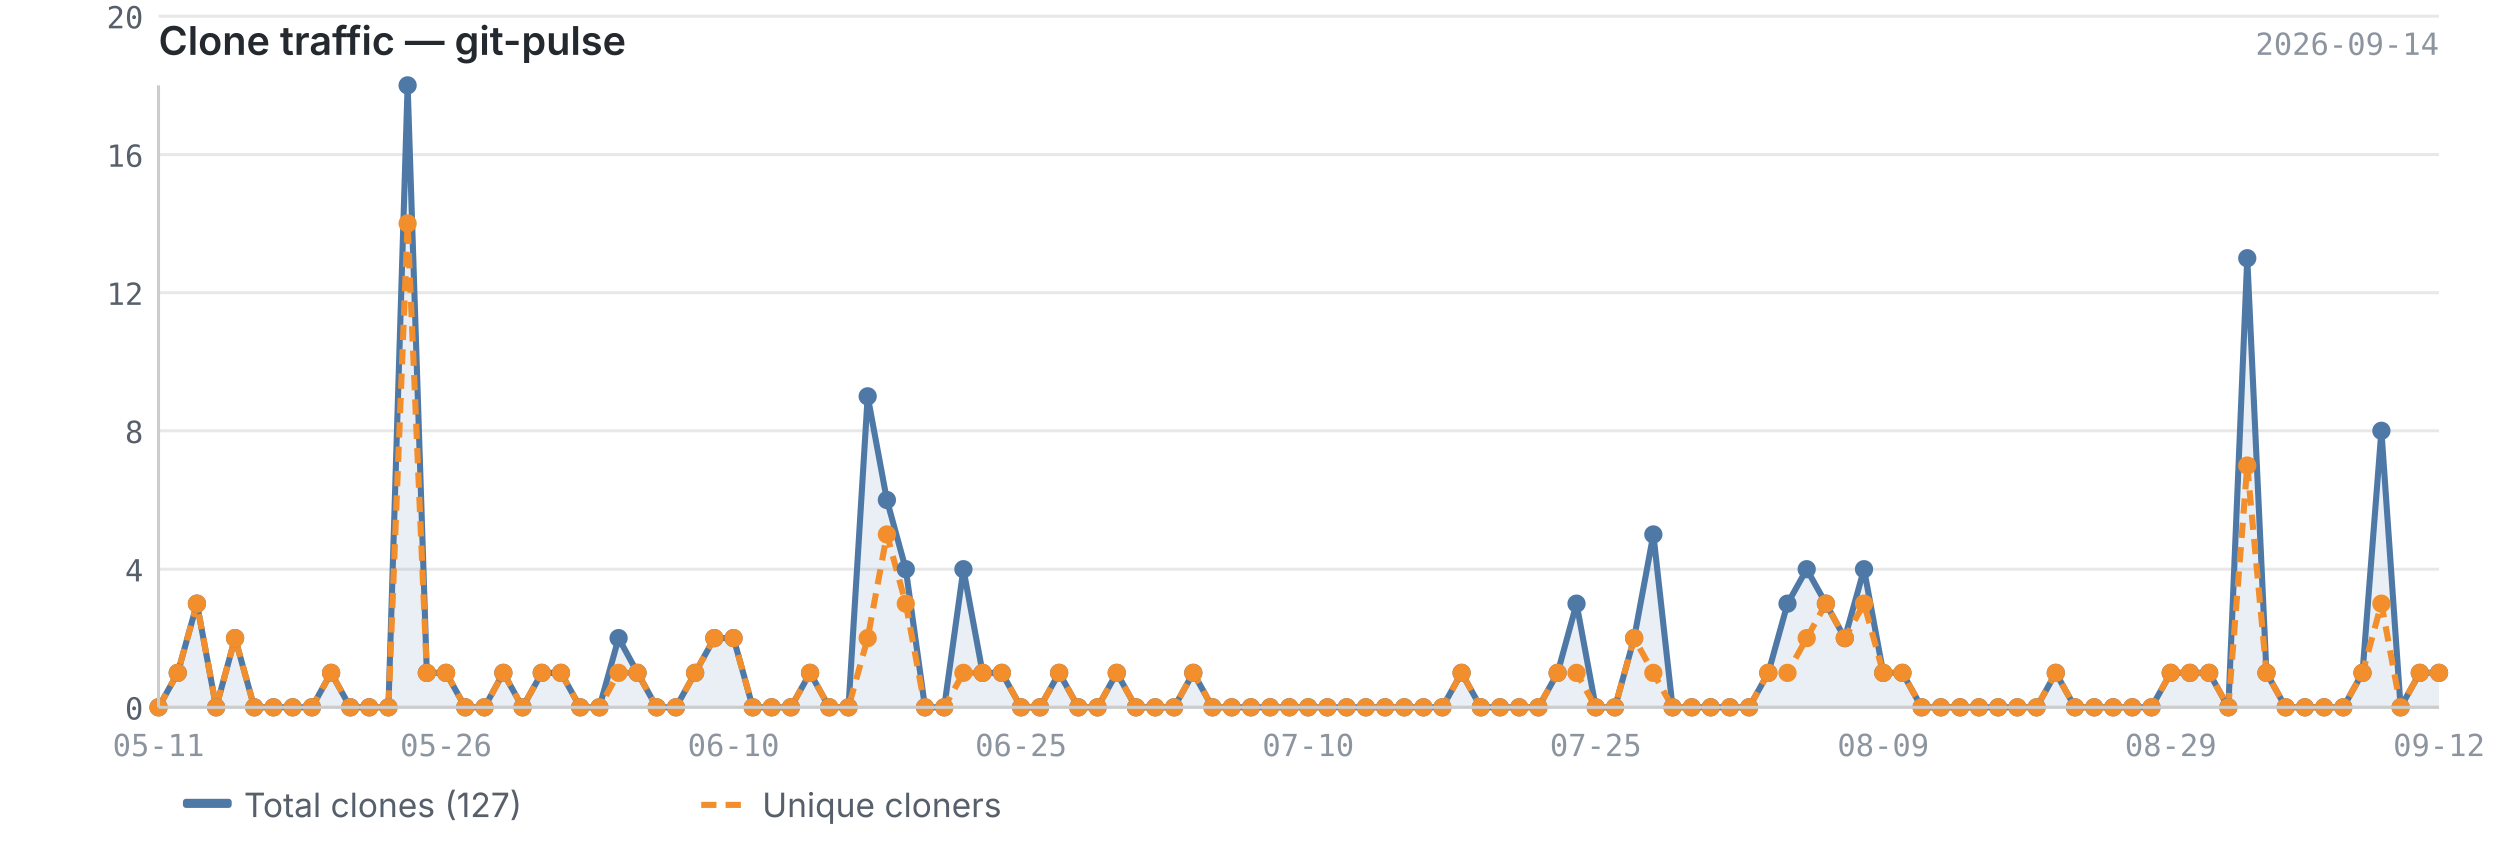
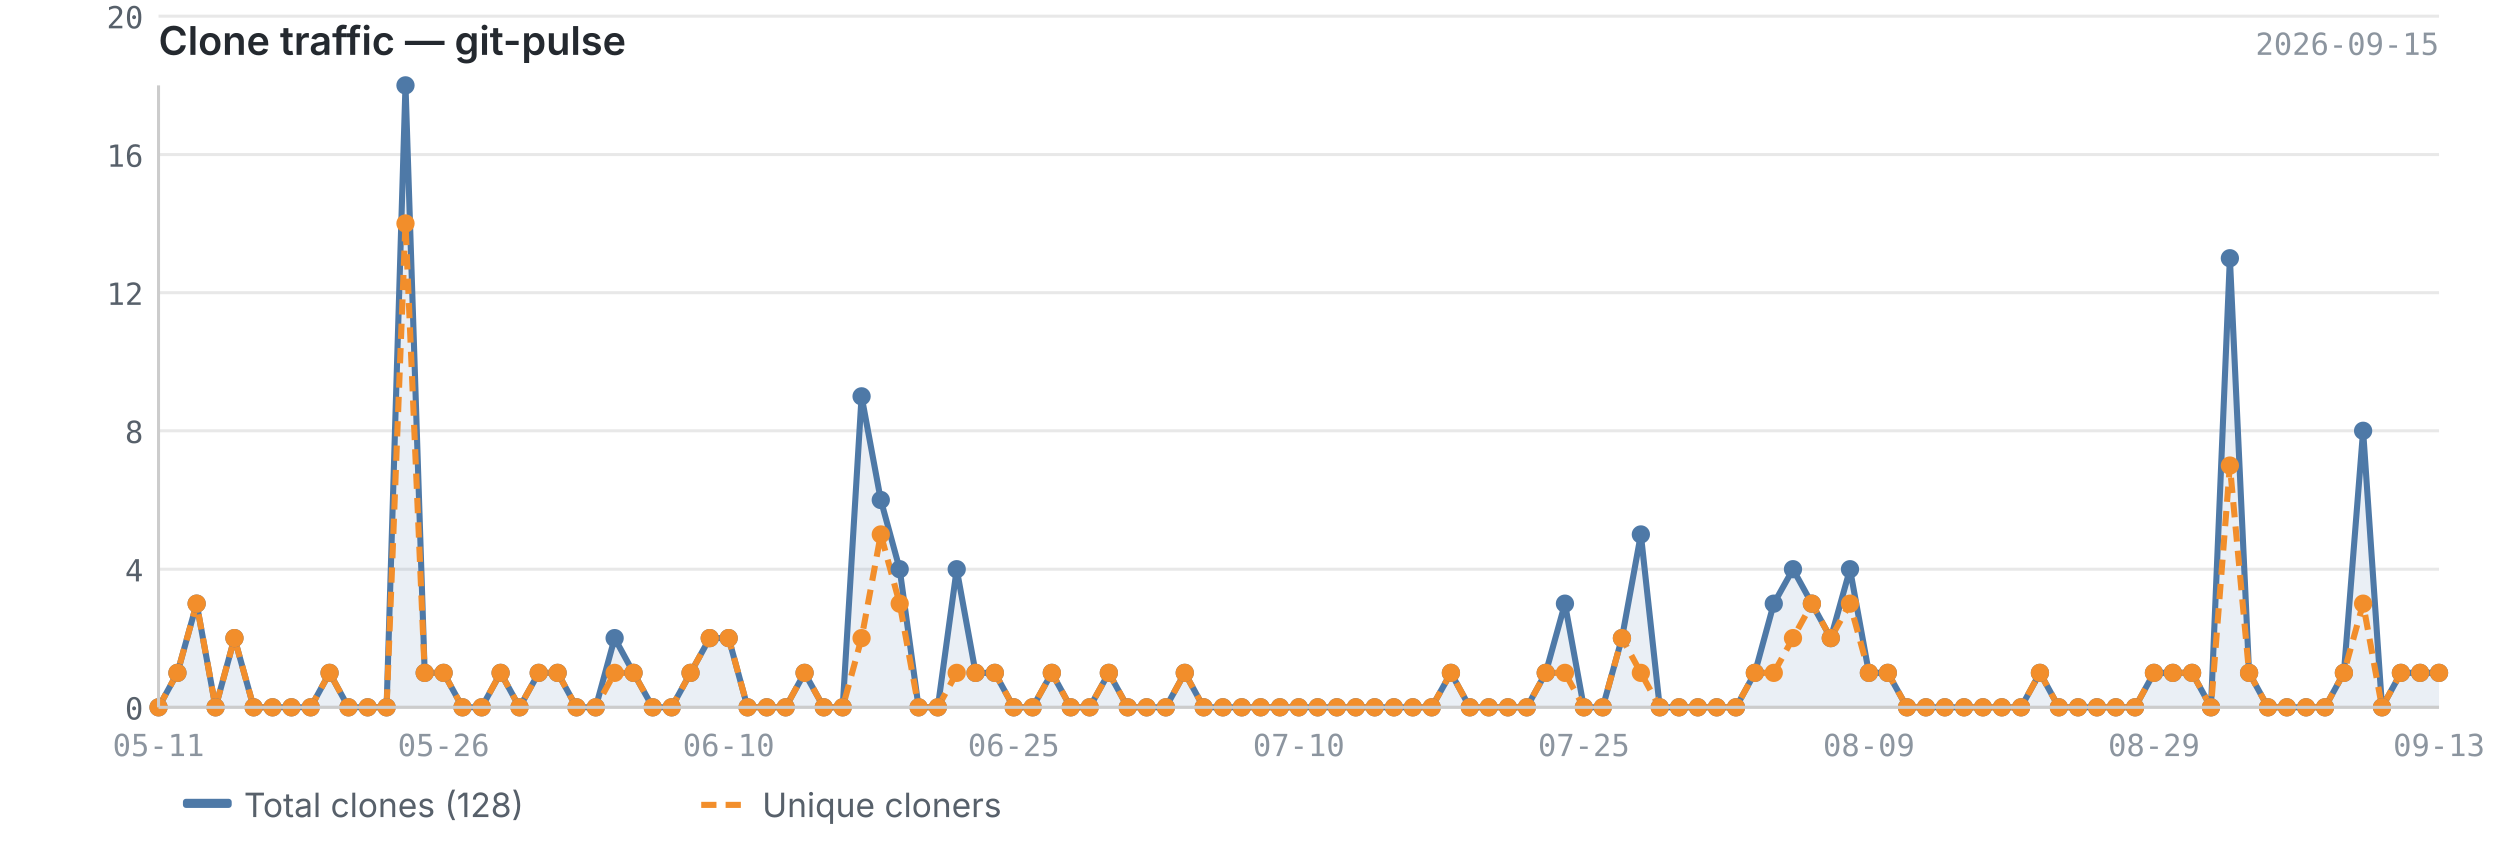
<svg xmlns="http://www.w3.org/2000/svg" viewBox="0 0 820 280" width="820" height="280">
  <text x="52" y="18" font-size="13" font-weight="600" fill="#24292f" font-family="-apple-system, BlinkMacSystemFont, 'Segoe UI', sans-serif">Clone traffic — git-pulse</text>
-   <text x="800" y="18" font-size="10" fill="#8c959f" font-family="ui-monospace, SFMono-Regular, 'SF Mono', Menlo, monospace" text-anchor="end">2026-09-14</text>
+   <text x="800" y="18" font-size="10" fill="#8c959f" font-family="ui-monospace, SFMono-Regular, 'SF Mono', Menlo, monospace" text-anchor="end">2026-09-15</text>
  <line x1="52" y1="232.0" x2="800" y2="232.0" stroke="#e8e8e8" stroke-width="1" />
  <line x1="52" y1="186.7" x2="800" y2="186.7" stroke="#e8e8e8" stroke-width="1" />
  <line x1="52" y1="141.3" x2="800" y2="141.3" stroke="#e8e8e8" stroke-width="1" />
  <line x1="52" y1="96.0" x2="800" y2="96.0" stroke="#e8e8e8" stroke-width="1" />
  <line x1="52" y1="50.7" x2="800" y2="50.7" stroke="#e8e8e8" stroke-width="1" />
  <line x1="52" y1="5.3" x2="800" y2="5.3" stroke="#e8e8e8" stroke-width="1" />
-   <path d="M52.0,232.0 L52.0,232.0 L58.3,220.7 L64.6,198.0 L70.9,232.0 L77.1,209.3 L83.4,232.0 L89.7,232.0 L96.0,232.0 L102.3,232.0 L108.6,220.7 L114.9,232.0 L121.1,232.0 L127.4,232.0 L133.7,28.0 L140.0,220.7 L146.3,220.7 L152.6,232.0 L158.9,232.0 L165.1,220.7 L171.4,232.0 L177.7,220.7 L184.0,220.7 L190.3,232.0 L196.6,232.0 L202.9,209.3 L209.1,220.7 L215.4,232.0 L221.7,232.0 L228.0,220.7 L234.3,209.3 L240.6,209.3 L246.9,232.0 L253.1,232.0 L259.4,232.0 L265.7,220.7 L272.0,232.0 L278.3,232.0 L284.6,130.0 L290.9,164.0 L297.1,186.7 L303.4,232.0 L309.7,232.0 L316.0,186.7 L322.3,220.7 L328.6,220.7 L334.9,232.0 L341.1,232.0 L347.4,220.7 L353.7,232.0 L360.0,232.0 L366.3,220.7 L372.6,232.0 L378.9,232.0 L385.1,232.0 L391.4,220.7 L397.7,232.0 L404.0,232.0 L410.3,232.0 L416.6,232.0 L422.9,232.0 L429.1,232.0 L435.4,232.0 L441.7,232.0 L448.0,232.0 L454.3,232.0 L460.6,232.0 L466.9,232.0 L473.1,232.0 L479.4,220.7 L485.7,232.0 L492.0,232.0 L498.3,232.0 L504.6,232.0 L510.9,220.7 L517.1,198.0 L523.4,232.0 L529.7,232.0 L536.0,209.3 L542.3,175.3 L548.6,232.0 L554.9,232.0 L561.1,232.0 L567.4,232.0 L573.7,232.0 L580.0,220.7 L586.3,198.0 L592.6,186.7 L598.9,198.0 L605.1,209.3 L611.4,186.7 L617.7,220.7 L624.0,220.7 L630.3,232.0 L636.6,232.0 L642.9,232.0 L649.1,232.0 L655.4,232.0 L661.7,232.0 L668.0,232.0 L674.3,220.7 L680.6,232.0 L686.9,232.0 L693.1,232.0 L699.4,232.0 L705.7,232.0 L712.0,220.7 L718.3,220.7 L724.6,220.7 L730.9,232.0 L737.1,84.7 L743.4,220.7 L749.7,232.0 L756.0,232.0 L762.3,232.0 L768.6,232.0 L774.9,220.7 L781.1,141.3 L787.4,232.0 L793.7,220.7 L800.0,220.7 L800.0,232.0 L52.0,232.0Z" fill="#4e79a7" opacity="0.12" />
-   <polyline points="52.0,232.0 58.3,220.7 64.6,198.0 70.9,232.0 77.1,209.3 83.4,232.0 89.7,232.0 96.0,232.0 102.3,232.0 108.6,220.7 114.9,232.0 121.1,232.0 127.4,232.0 133.7,28.0 140.0,220.7 146.3,220.7 152.6,232.0 158.9,232.0 165.1,220.7 171.4,232.0 177.7,220.7 184.0,220.7 190.3,232.0 196.6,232.0 202.9,209.3 209.1,220.7 215.4,232.0 221.7,232.0 228.0,220.7 234.3,209.3 240.6,209.3 246.9,232.0 253.1,232.0 259.4,232.0 265.7,220.7 272.0,232.0 278.3,232.0 284.6,130.0 290.9,164.0 297.1,186.7 303.4,232.0 309.7,232.0 316.0,186.7 322.3,220.7 328.6,220.7 334.9,232.0 341.1,232.0 347.4,220.7 353.7,232.0 360.0,232.0 366.3,220.7 372.6,232.0 378.9,232.0 385.1,232.0 391.4,220.7 397.7,232.0 404.0,232.0 410.3,232.0 416.6,232.0 422.9,232.0 429.1,232.0 435.4,232.0 441.7,232.0 448.0,232.0 454.3,232.0 460.6,232.0 466.9,232.0 473.1,232.0 479.4,220.7 485.7,232.0 492.0,232.0 498.3,232.0 504.6,232.0 510.9,220.7 517.1,198.0 523.4,232.0 529.7,232.0 536.0,209.3 542.3,175.3 548.6,232.0 554.9,232.0 561.1,232.0 567.4,232.0 573.7,232.0 580.0,220.7 586.3,198.0 592.6,186.7 598.9,198.0 605.1,209.3 611.4,186.7 617.7,220.7 624.0,220.7 630.3,232.0 636.6,232.0 642.9,232.0 649.1,232.0 655.4,232.0 661.7,232.0 668.0,232.0 674.3,220.7 680.6,232.0 686.9,232.0 693.1,232.0 699.4,232.0 705.7,232.0 712.0,220.7 718.3,220.7 724.6,220.7 730.9,232.0 737.1,84.7 743.4,220.7 749.7,232.0 756.0,232.0 762.3,232.0 768.6,232.0 774.9,220.7 781.1,141.3 787.4,232.0 793.7,220.7 800.0,220.7" fill="none" stroke="#4e79a7" stroke-width="2" stroke-linejoin="round" />
-   <polyline points="52.0,232.0 58.3,220.7 64.6,198.0 70.9,232.0 77.1,209.3 83.4,232.0 89.7,232.0 96.0,232.0 102.3,232.0 108.6,220.7 114.9,232.0 121.1,232.0 127.4,232.0 133.7,73.3 140.0,220.7 146.3,220.7 152.6,232.0 158.9,232.0 165.1,220.7 171.4,232.0 177.7,220.7 184.0,220.7 190.3,232.0 196.6,232.0 202.9,220.7 209.1,220.7 215.4,232.0 221.7,232.0 228.0,220.7 234.3,209.3 240.6,209.3 246.9,232.0 253.1,232.0 259.4,232.0 265.7,220.7 272.0,232.0 278.3,232.0 284.6,209.3 290.9,175.3 297.1,198.0 303.4,232.0 309.7,232.0 316.0,220.7 322.3,220.7 328.6,220.7 334.9,232.0 341.1,232.0 347.4,220.7 353.7,232.0 360.0,232.0 366.3,220.7 372.6,232.0 378.9,232.0 385.1,232.0 391.4,220.7 397.7,232.0 404.0,232.0 410.3,232.0 416.6,232.0 422.9,232.0 429.1,232.0 435.4,232.0 441.7,232.0 448.0,232.0 454.3,232.0 460.6,232.0 466.9,232.0 473.1,232.0 479.4,220.7 485.7,232.0 492.0,232.0 498.3,232.0 504.6,232.0 510.9,220.7 517.1,220.7 523.4,232.0 529.7,232.0 536.0,209.3 542.3,220.7 548.6,232.0 554.9,232.0 561.1,232.0 567.4,232.0 573.7,232.0 580.0,220.7 586.3,220.7 592.6,209.3 598.9,198.0 605.1,209.3 611.4,198.0 617.7,220.7 624.0,220.7 630.3,232.0 636.6,232.0 642.9,232.0 649.1,232.0 655.4,232.0 661.7,232.0 668.0,232.0 674.3,220.7 680.6,232.0 686.9,232.0 693.1,232.0 699.4,232.0 705.7,232.0 712.0,220.7 718.3,220.7 724.6,220.7 730.9,232.0 737.1,152.7 743.4,220.7 749.7,232.0 756.0,232.0 762.3,232.0 768.6,232.0 774.9,220.7 781.1,198.0 787.4,232.0 793.7,220.7 800.0,220.7" fill="none" stroke="#f28e2b" stroke-width="2" stroke-linejoin="round" stroke-dasharray="5,3" />
+   <path d="M52.0,232.0 L52.0,232.0 L58.2,220.7 L64.5,198.0 L70.7,232.0 L76.9,209.3 L83.2,232.0 L89.4,232.0 L95.6,232.0 L101.9,232.0 L108.1,220.7 L114.3,232.0 L120.6,232.0 L126.8,232.0 L133.0,28.0 L139.3,220.7 L145.5,220.7 L151.7,232.0 L158.0,232.0 L164.2,220.7 L170.4,232.0 L176.7,220.7 L182.9,220.7 L189.1,232.0 L195.4,232.0 L201.6,209.3 L207.8,220.7 L214.1,232.0 L220.3,232.0 L226.5,220.7 L232.8,209.3 L239.0,209.3 L245.2,232.0 L251.5,232.0 L257.7,232.0 L263.9,220.7 L270.2,232.0 L276.4,232.0 L282.6,130.0 L288.9,164.0 L295.1,186.7 L301.3,232.0 L307.6,232.0 L313.8,186.7 L320.0,220.7 L326.3,220.7 L332.5,232.0 L338.7,232.0 L345.0,220.7 L351.2,232.0 L357.4,232.0 L363.7,220.7 L369.9,232.0 L376.1,232.0 L382.4,232.0 L388.6,220.7 L394.8,232.0 L401.1,232.0 L407.3,232.0 L413.5,232.0 L419.8,232.0 L426.0,232.0 L432.2,232.0 L438.5,232.0 L444.7,232.0 L450.9,232.0 L457.2,232.0 L463.4,232.0 L469.6,232.0 L475.9,220.7 L482.1,232.0 L488.3,232.0 L494.6,232.0 L500.8,232.0 L507.0,220.7 L513.3,198.0 L519.5,232.0 L525.7,232.0 L532.0,209.3 L538.2,175.3 L544.4,232.0 L550.7,232.0 L556.9,232.0 L563.1,232.0 L569.4,232.0 L575.6,220.7 L581.8,198.0 L588.1,186.7 L594.3,198.0 L600.5,209.3 L606.8,186.7 L613.0,220.7 L619.2,220.7 L625.5,232.0 L631.7,232.0 L637.9,232.0 L644.2,232.0 L650.4,232.0 L656.6,232.0 L662.9,232.0 L669.1,220.7 L675.3,232.0 L681.6,232.0 L687.8,232.0 L694.0,232.0 L700.3,232.0 L706.5,220.7 L712.7,220.7 L719.0,220.7 L725.2,232.0 L731.4,84.7 L737.7,220.7 L743.9,232.0 L750.1,232.0 L756.4,232.0 L762.6,232.0 L768.8,220.7 L775.1,141.3 L781.3,232.0 L787.5,220.7 L793.8,220.7 L800.0,220.7 L800.0,232.0 L52.0,232.0Z" fill="#4e79a7" opacity="0.12" />
+   <polyline points="52.0,232.0 58.2,220.7 64.5,198.0 70.7,232.0 76.9,209.3 83.2,232.0 89.4,232.0 95.6,232.0 101.9,232.0 108.1,220.7 114.3,232.0 120.6,232.0 126.8,232.0 133.0,28.0 139.3,220.7 145.5,220.7 151.7,232.0 158.0,232.0 164.2,220.7 170.4,232.0 176.7,220.7 182.9,220.7 189.1,232.0 195.4,232.0 201.6,209.3 207.8,220.7 214.1,232.0 220.3,232.0 226.5,220.7 232.8,209.3 239.0,209.3 245.2,232.0 251.5,232.0 257.7,232.0 263.9,220.7 270.2,232.0 276.4,232.0 282.6,130.0 288.9,164.0 295.1,186.7 301.3,232.0 307.6,232.0 313.8,186.7 320.0,220.7 326.3,220.7 332.5,232.0 338.7,232.0 345.0,220.7 351.2,232.0 357.4,232.0 363.7,220.7 369.9,232.0 376.1,232.0 382.4,232.0 388.6,220.7 394.8,232.0 401.1,232.0 407.3,232.0 413.5,232.0 419.8,232.0 426.0,232.0 432.2,232.0 438.5,232.0 444.7,232.0 450.9,232.0 457.2,232.0 463.4,232.0 469.6,232.0 475.9,220.7 482.1,232.0 488.3,232.0 494.6,232.0 500.8,232.0 507.0,220.7 513.3,198.0 519.5,232.0 525.7,232.0 532.0,209.3 538.2,175.3 544.4,232.0 550.7,232.0 556.9,232.0 563.1,232.0 569.4,232.0 575.6,220.7 581.8,198.0 588.1,186.7 594.3,198.0 600.5,209.3 606.8,186.7 613.0,220.7 619.2,220.7 625.5,232.0 631.7,232.0 637.9,232.0 644.2,232.0 650.4,232.0 656.6,232.0 662.9,232.0 669.1,220.7 675.3,232.0 681.6,232.0 687.8,232.0 694.0,232.0 700.3,232.0 706.5,220.7 712.7,220.7 719.0,220.7 725.2,232.0 731.4,84.7 737.7,220.7 743.9,232.0 750.1,232.0 756.4,232.0 762.6,232.0 768.8,220.7 775.1,141.3 781.3,232.0 787.5,220.7 793.8,220.7 800.0,220.7" fill="none" stroke="#4e79a7" stroke-width="2" stroke-linejoin="round" />
+   <polyline points="52.0,232.0 58.2,220.7 64.5,198.0 70.7,232.0 76.9,209.3 83.2,232.0 89.4,232.0 95.6,232.0 101.9,232.0 108.1,220.7 114.3,232.0 120.6,232.0 126.8,232.0 133.0,73.3 139.3,220.7 145.5,220.7 151.7,232.0 158.0,232.0 164.2,220.7 170.4,232.0 176.7,220.7 182.9,220.7 189.1,232.0 195.4,232.0 201.6,220.7 207.8,220.7 214.1,232.0 220.3,232.0 226.5,220.7 232.8,209.3 239.0,209.3 245.2,232.0 251.5,232.0 257.7,232.0 263.9,220.7 270.2,232.0 276.4,232.0 282.6,209.3 288.9,175.3 295.1,198.0 301.3,232.0 307.6,232.0 313.8,220.7 320.0,220.7 326.3,220.7 332.5,232.0 338.7,232.0 345.0,220.7 351.2,232.0 357.4,232.0 363.7,220.7 369.9,232.0 376.1,232.0 382.4,232.0 388.6,220.7 394.8,232.0 401.1,232.0 407.3,232.0 413.5,232.0 419.8,232.0 426.0,232.0 432.2,232.0 438.5,232.0 444.7,232.0 450.9,232.0 457.2,232.0 463.4,232.0 469.6,232.0 475.9,220.7 482.1,232.0 488.3,232.0 494.6,232.0 500.8,232.0 507.0,220.7 513.3,220.7 519.5,232.0 525.7,232.0 532.0,209.3 538.2,220.7 544.4,232.0 550.7,232.0 556.9,232.0 563.1,232.0 569.4,232.0 575.6,220.7 581.8,220.7 588.1,209.3 594.3,198.0 600.5,209.3 606.8,198.0 613.0,220.7 619.2,220.7 625.5,232.0 631.7,232.0 637.9,232.0 644.2,232.0 650.4,232.0 656.6,232.0 662.9,232.0 669.1,220.7 675.3,232.0 681.6,232.0 687.8,232.0 694.0,232.0 700.3,232.0 706.5,220.7 712.7,220.7 719.0,220.7 725.2,232.0 731.4,152.7 737.7,220.7 743.9,232.0 750.1,232.0 756.4,232.0 762.6,232.0 768.8,220.7 775.1,198.0 781.3,232.0 787.5,220.7 793.8,220.7 800.0,220.7" fill="none" stroke="#f28e2b" stroke-width="2" stroke-linejoin="round" stroke-dasharray="5,3" />
  <circle cx="52.0" cy="232.0" r="3" fill="#4e79a7" />
-   <circle cx="58.3" cy="220.7" r="3" fill="#4e79a7" />
-   <circle cx="64.6" cy="198.0" r="3" fill="#4e79a7" />
-   <circle cx="70.9" cy="232.0" r="3" fill="#4e79a7" />
-   <circle cx="77.1" cy="209.3" r="3" fill="#4e79a7" />
-   <circle cx="83.4" cy="232.0" r="3" fill="#4e79a7" />
-   <circle cx="89.7" cy="232.0" r="3" fill="#4e79a7" />
-   <circle cx="96.0" cy="232.0" r="3" fill="#4e79a7" />
-   <circle cx="102.3" cy="232.0" r="3" fill="#4e79a7" />
-   <circle cx="108.6" cy="220.7" r="3" fill="#4e79a7" />
-   <circle cx="114.9" cy="232.0" r="3" fill="#4e79a7" />
-   <circle cx="121.1" cy="232.0" r="3" fill="#4e79a7" />
-   <circle cx="127.4" cy="232.0" r="3" fill="#4e79a7" />
-   <circle cx="133.7" cy="28.0" r="3" fill="#4e79a7" />
-   <circle cx="140.0" cy="220.7" r="3" fill="#4e79a7" />
-   <circle cx="146.3" cy="220.7" r="3" fill="#4e79a7" />
-   <circle cx="152.6" cy="232.0" r="3" fill="#4e79a7" />
-   <circle cx="158.9" cy="232.0" r="3" fill="#4e79a7" />
-   <circle cx="165.1" cy="220.7" r="3" fill="#4e79a7" />
-   <circle cx="171.4" cy="232.0" r="3" fill="#4e79a7" />
-   <circle cx="177.7" cy="220.7" r="3" fill="#4e79a7" />
-   <circle cx="184.0" cy="220.7" r="3" fill="#4e79a7" />
-   <circle cx="190.3" cy="232.0" r="3" fill="#4e79a7" />
-   <circle cx="196.6" cy="232.0" r="3" fill="#4e79a7" />
-   <circle cx="202.9" cy="209.3" r="3" fill="#4e79a7" />
-   <circle cx="209.1" cy="220.7" r="3" fill="#4e79a7" />
-   <circle cx="215.4" cy="232.0" r="3" fill="#4e79a7" />
-   <circle cx="221.7" cy="232.0" r="3" fill="#4e79a7" />
-   <circle cx="228.0" cy="220.7" r="3" fill="#4e79a7" />
-   <circle cx="234.3" cy="209.3" r="3" fill="#4e79a7" />
-   <circle cx="240.6" cy="209.3" r="3" fill="#4e79a7" />
-   <circle cx="246.9" cy="232.0" r="3" fill="#4e79a7" />
-   <circle cx="253.1" cy="232.0" r="3" fill="#4e79a7" />
-   <circle cx="259.4" cy="232.0" r="3" fill="#4e79a7" />
-   <circle cx="265.7" cy="220.7" r="3" fill="#4e79a7" />
-   <circle cx="272.0" cy="232.0" r="3" fill="#4e79a7" />
-   <circle cx="278.3" cy="232.0" r="3" fill="#4e79a7" />
-   <circle cx="284.6" cy="130.0" r="3" fill="#4e79a7" />
-   <circle cx="290.9" cy="164.0" r="3" fill="#4e79a7" />
-   <circle cx="297.1" cy="186.7" r="3" fill="#4e79a7" />
-   <circle cx="303.4" cy="232.0" r="3" fill="#4e79a7" />
-   <circle cx="309.7" cy="232.0" r="3" fill="#4e79a7" />
-   <circle cx="316.0" cy="186.7" r="3" fill="#4e79a7" />
-   <circle cx="322.3" cy="220.7" r="3" fill="#4e79a7" />
-   <circle cx="328.6" cy="220.7" r="3" fill="#4e79a7" />
-   <circle cx="334.9" cy="232.0" r="3" fill="#4e79a7" />
-   <circle cx="341.1" cy="232.0" r="3" fill="#4e79a7" />
-   <circle cx="347.4" cy="220.7" r="3" fill="#4e79a7" />
-   <circle cx="353.7" cy="232.0" r="3" fill="#4e79a7" />
-   <circle cx="360.0" cy="232.0" r="3" fill="#4e79a7" />
-   <circle cx="366.3" cy="220.7" r="3" fill="#4e79a7" />
-   <circle cx="372.6" cy="232.0" r="3" fill="#4e79a7" />
-   <circle cx="378.9" cy="232.0" r="3" fill="#4e79a7" />
-   <circle cx="385.1" cy="232.0" r="3" fill="#4e79a7" />
-   <circle cx="391.4" cy="220.7" r="3" fill="#4e79a7" />
-   <circle cx="397.7" cy="232.0" r="3" fill="#4e79a7" />
-   <circle cx="404.0" cy="232.0" r="3" fill="#4e79a7" />
-   <circle cx="410.3" cy="232.0" r="3" fill="#4e79a7" />
-   <circle cx="416.6" cy="232.0" r="3" fill="#4e79a7" />
-   <circle cx="422.9" cy="232.0" r="3" fill="#4e79a7" />
-   <circle cx="429.1" cy="232.0" r="3" fill="#4e79a7" />
-   <circle cx="435.4" cy="232.0" r="3" fill="#4e79a7" />
-   <circle cx="441.7" cy="232.0" r="3" fill="#4e79a7" />
-   <circle cx="448.0" cy="232.0" r="3" fill="#4e79a7" />
-   <circle cx="454.3" cy="232.0" r="3" fill="#4e79a7" />
-   <circle cx="460.6" cy="232.0" r="3" fill="#4e79a7" />
-   <circle cx="466.9" cy="232.0" r="3" fill="#4e79a7" />
-   <circle cx="473.1" cy="232.0" r="3" fill="#4e79a7" />
-   <circle cx="479.4" cy="220.7" r="3" fill="#4e79a7" />
-   <circle cx="485.7" cy="232.0" r="3" fill="#4e79a7" />
-   <circle cx="492.0" cy="232.0" r="3" fill="#4e79a7" />
-   <circle cx="498.3" cy="232.0" r="3" fill="#4e79a7" />
-   <circle cx="504.6" cy="232.0" r="3" fill="#4e79a7" />
-   <circle cx="510.9" cy="220.7" r="3" fill="#4e79a7" />
-   <circle cx="517.1" cy="198.0" r="3" fill="#4e79a7" />
-   <circle cx="523.4" cy="232.0" r="3" fill="#4e79a7" />
-   <circle cx="529.7" cy="232.0" r="3" fill="#4e79a7" />
-   <circle cx="536.0" cy="209.3" r="3" fill="#4e79a7" />
-   <circle cx="542.3" cy="175.3" r="3" fill="#4e79a7" />
-   <circle cx="548.6" cy="232.0" r="3" fill="#4e79a7" />
-   <circle cx="554.9" cy="232.0" r="3" fill="#4e79a7" />
-   <circle cx="561.1" cy="232.0" r="3" fill="#4e79a7" />
-   <circle cx="567.4" cy="232.0" r="3" fill="#4e79a7" />
-   <circle cx="573.7" cy="232.0" r="3" fill="#4e79a7" />
-   <circle cx="580.0" cy="220.7" r="3" fill="#4e79a7" />
-   <circle cx="586.3" cy="198.0" r="3" fill="#4e79a7" />
-   <circle cx="592.6" cy="186.7" r="3" fill="#4e79a7" />
-   <circle cx="598.9" cy="198.0" r="3" fill="#4e79a7" />
-   <circle cx="605.1" cy="209.3" r="3" fill="#4e79a7" />
-   <circle cx="611.4" cy="186.7" r="3" fill="#4e79a7" />
-   <circle cx="617.7" cy="220.7" r="3" fill="#4e79a7" />
-   <circle cx="624.0" cy="220.7" r="3" fill="#4e79a7" />
-   <circle cx="630.3" cy="232.0" r="3" fill="#4e79a7" />
-   <circle cx="636.6" cy="232.0" r="3" fill="#4e79a7" />
-   <circle cx="642.9" cy="232.0" r="3" fill="#4e79a7" />
-   <circle cx="649.1" cy="232.0" r="3" fill="#4e79a7" />
-   <circle cx="655.4" cy="232.0" r="3" fill="#4e79a7" />
-   <circle cx="661.7" cy="232.0" r="3" fill="#4e79a7" />
-   <circle cx="668.0" cy="232.0" r="3" fill="#4e79a7" />
-   <circle cx="674.3" cy="220.7" r="3" fill="#4e79a7" />
-   <circle cx="680.6" cy="232.0" r="3" fill="#4e79a7" />
-   <circle cx="686.9" cy="232.0" r="3" fill="#4e79a7" />
-   <circle cx="693.1" cy="232.0" r="3" fill="#4e79a7" />
-   <circle cx="699.4" cy="232.0" r="3" fill="#4e79a7" />
-   <circle cx="705.7" cy="232.0" r="3" fill="#4e79a7" />
-   <circle cx="712.0" cy="220.7" r="3" fill="#4e79a7" />
-   <circle cx="718.3" cy="220.7" r="3" fill="#4e79a7" />
-   <circle cx="724.6" cy="220.7" r="3" fill="#4e79a7" />
-   <circle cx="730.9" cy="232.0" r="3" fill="#4e79a7" />
-   <circle cx="737.1" cy="84.7" r="3" fill="#4e79a7" />
-   <circle cx="743.4" cy="220.7" r="3" fill="#4e79a7" />
-   <circle cx="749.7" cy="232.0" r="3" fill="#4e79a7" />
-   <circle cx="756.0" cy="232.0" r="3" fill="#4e79a7" />
-   <circle cx="762.3" cy="232.0" r="3" fill="#4e79a7" />
-   <circle cx="768.6" cy="232.0" r="3" fill="#4e79a7" />
-   <circle cx="774.9" cy="220.7" r="3" fill="#4e79a7" />
-   <circle cx="781.1" cy="141.3" r="3" fill="#4e79a7" />
-   <circle cx="787.4" cy="232.0" r="3" fill="#4e79a7" />
-   <circle cx="793.7" cy="220.7" r="3" fill="#4e79a7" />
+   <circle cx="58.2" cy="220.7" r="3" fill="#4e79a7" />
+   <circle cx="64.5" cy="198.0" r="3" fill="#4e79a7" />
+   <circle cx="70.7" cy="232.0" r="3" fill="#4e79a7" />
+   <circle cx="76.9" cy="209.3" r="3" fill="#4e79a7" />
+   <circle cx="83.2" cy="232.0" r="3" fill="#4e79a7" />
+   <circle cx="89.4" cy="232.0" r="3" fill="#4e79a7" />
+   <circle cx="95.6" cy="232.0" r="3" fill="#4e79a7" />
+   <circle cx="101.9" cy="232.0" r="3" fill="#4e79a7" />
+   <circle cx="108.1" cy="220.7" r="3" fill="#4e79a7" />
+   <circle cx="114.3" cy="232.0" r="3" fill="#4e79a7" />
+   <circle cx="120.6" cy="232.0" r="3" fill="#4e79a7" />
+   <circle cx="126.8" cy="232.0" r="3" fill="#4e79a7" />
+   <circle cx="133.0" cy="28.0" r="3" fill="#4e79a7" />
+   <circle cx="139.3" cy="220.7" r="3" fill="#4e79a7" />
+   <circle cx="145.5" cy="220.7" r="3" fill="#4e79a7" />
+   <circle cx="151.7" cy="232.0" r="3" fill="#4e79a7" />
+   <circle cx="158.0" cy="232.0" r="3" fill="#4e79a7" />
+   <circle cx="164.2" cy="220.7" r="3" fill="#4e79a7" />
+   <circle cx="170.4" cy="232.0" r="3" fill="#4e79a7" />
+   <circle cx="176.7" cy="220.7" r="3" fill="#4e79a7" />
+   <circle cx="182.9" cy="220.7" r="3" fill="#4e79a7" />
+   <circle cx="189.1" cy="232.0" r="3" fill="#4e79a7" />
+   <circle cx="195.4" cy="232.0" r="3" fill="#4e79a7" />
+   <circle cx="201.6" cy="209.3" r="3" fill="#4e79a7" />
+   <circle cx="207.8" cy="220.7" r="3" fill="#4e79a7" />
+   <circle cx="214.1" cy="232.0" r="3" fill="#4e79a7" />
+   <circle cx="220.3" cy="232.0" r="3" fill="#4e79a7" />
+   <circle cx="226.5" cy="220.7" r="3" fill="#4e79a7" />
+   <circle cx="232.8" cy="209.3" r="3" fill="#4e79a7" />
+   <circle cx="239.0" cy="209.3" r="3" fill="#4e79a7" />
+   <circle cx="245.2" cy="232.0" r="3" fill="#4e79a7" />
+   <circle cx="251.5" cy="232.0" r="3" fill="#4e79a7" />
+   <circle cx="257.7" cy="232.0" r="3" fill="#4e79a7" />
+   <circle cx="263.9" cy="220.7" r="3" fill="#4e79a7" />
+   <circle cx="270.2" cy="232.0" r="3" fill="#4e79a7" />
+   <circle cx="276.4" cy="232.0" r="3" fill="#4e79a7" />
+   <circle cx="282.6" cy="130.0" r="3" fill="#4e79a7" />
+   <circle cx="288.9" cy="164.0" r="3" fill="#4e79a7" />
+   <circle cx="295.1" cy="186.7" r="3" fill="#4e79a7" />
+   <circle cx="301.3" cy="232.0" r="3" fill="#4e79a7" />
+   <circle cx="307.6" cy="232.0" r="3" fill="#4e79a7" />
+   <circle cx="313.8" cy="186.7" r="3" fill="#4e79a7" />
+   <circle cx="320.0" cy="220.7" r="3" fill="#4e79a7" />
+   <circle cx="326.3" cy="220.7" r="3" fill="#4e79a7" />
+   <circle cx="332.5" cy="232.0" r="3" fill="#4e79a7" />
+   <circle cx="338.7" cy="232.0" r="3" fill="#4e79a7" />
+   <circle cx="345.0" cy="220.7" r="3" fill="#4e79a7" />
+   <circle cx="351.2" cy="232.0" r="3" fill="#4e79a7" />
+   <circle cx="357.4" cy="232.0" r="3" fill="#4e79a7" />
+   <circle cx="363.7" cy="220.7" r="3" fill="#4e79a7" />
+   <circle cx="369.9" cy="232.0" r="3" fill="#4e79a7" />
+   <circle cx="376.1" cy="232.0" r="3" fill="#4e79a7" />
+   <circle cx="382.4" cy="232.0" r="3" fill="#4e79a7" />
+   <circle cx="388.6" cy="220.7" r="3" fill="#4e79a7" />
+   <circle cx="394.8" cy="232.0" r="3" fill="#4e79a7" />
+   <circle cx="401.1" cy="232.0" r="3" fill="#4e79a7" />
+   <circle cx="407.3" cy="232.0" r="3" fill="#4e79a7" />
+   <circle cx="413.5" cy="232.0" r="3" fill="#4e79a7" />
+   <circle cx="419.8" cy="232.0" r="3" fill="#4e79a7" />
+   <circle cx="426.0" cy="232.0" r="3" fill="#4e79a7" />
+   <circle cx="432.2" cy="232.0" r="3" fill="#4e79a7" />
+   <circle cx="438.5" cy="232.0" r="3" fill="#4e79a7" />
+   <circle cx="444.7" cy="232.0" r="3" fill="#4e79a7" />
+   <circle cx="450.9" cy="232.0" r="3" fill="#4e79a7" />
+   <circle cx="457.2" cy="232.0" r="3" fill="#4e79a7" />
+   <circle cx="463.4" cy="232.0" r="3" fill="#4e79a7" />
+   <circle cx="469.6" cy="232.0" r="3" fill="#4e79a7" />
+   <circle cx="475.9" cy="220.7" r="3" fill="#4e79a7" />
+   <circle cx="482.1" cy="232.0" r="3" fill="#4e79a7" />
+   <circle cx="488.3" cy="232.0" r="3" fill="#4e79a7" />
+   <circle cx="494.6" cy="232.0" r="3" fill="#4e79a7" />
+   <circle cx="500.8" cy="232.0" r="3" fill="#4e79a7" />
+   <circle cx="507.0" cy="220.7" r="3" fill="#4e79a7" />
+   <circle cx="513.3" cy="198.0" r="3" fill="#4e79a7" />
+   <circle cx="519.5" cy="232.0" r="3" fill="#4e79a7" />
+   <circle cx="525.7" cy="232.0" r="3" fill="#4e79a7" />
+   <circle cx="532.0" cy="209.3" r="3" fill="#4e79a7" />
+   <circle cx="538.2" cy="175.3" r="3" fill="#4e79a7" />
+   <circle cx="544.4" cy="232.0" r="3" fill="#4e79a7" />
+   <circle cx="550.7" cy="232.0" r="3" fill="#4e79a7" />
+   <circle cx="556.9" cy="232.0" r="3" fill="#4e79a7" />
+   <circle cx="563.1" cy="232.0" r="3" fill="#4e79a7" />
+   <circle cx="569.4" cy="232.0" r="3" fill="#4e79a7" />
+   <circle cx="575.6" cy="220.7" r="3" fill="#4e79a7" />
+   <circle cx="581.8" cy="198.0" r="3" fill="#4e79a7" />
+   <circle cx="588.1" cy="186.7" r="3" fill="#4e79a7" />
+   <circle cx="594.3" cy="198.0" r="3" fill="#4e79a7" />
+   <circle cx="600.5" cy="209.3" r="3" fill="#4e79a7" />
+   <circle cx="606.8" cy="186.7" r="3" fill="#4e79a7" />
+   <circle cx="613.0" cy="220.7" r="3" fill="#4e79a7" />
+   <circle cx="619.2" cy="220.7" r="3" fill="#4e79a7" />
+   <circle cx="625.5" cy="232.0" r="3" fill="#4e79a7" />
+   <circle cx="631.7" cy="232.0" r="3" fill="#4e79a7" />
+   <circle cx="637.9" cy="232.0" r="3" fill="#4e79a7" />
+   <circle cx="644.2" cy="232.0" r="3" fill="#4e79a7" />
+   <circle cx="650.4" cy="232.0" r="3" fill="#4e79a7" />
+   <circle cx="656.6" cy="232.0" r="3" fill="#4e79a7" />
+   <circle cx="662.9" cy="232.0" r="3" fill="#4e79a7" />
+   <circle cx="669.1" cy="220.7" r="3" fill="#4e79a7" />
+   <circle cx="675.3" cy="232.0" r="3" fill="#4e79a7" />
+   <circle cx="681.6" cy="232.0" r="3" fill="#4e79a7" />
+   <circle cx="687.8" cy="232.0" r="3" fill="#4e79a7" />
+   <circle cx="694.0" cy="232.0" r="3" fill="#4e79a7" />
+   <circle cx="700.3" cy="232.0" r="3" fill="#4e79a7" />
+   <circle cx="706.5" cy="220.7" r="3" fill="#4e79a7" />
+   <circle cx="712.7" cy="220.7" r="3" fill="#4e79a7" />
+   <circle cx="719.0" cy="220.7" r="3" fill="#4e79a7" />
+   <circle cx="725.2" cy="232.0" r="3" fill="#4e79a7" />
+   <circle cx="731.4" cy="84.7" r="3" fill="#4e79a7" />
+   <circle cx="737.7" cy="220.7" r="3" fill="#4e79a7" />
+   <circle cx="743.9" cy="232.0" r="3" fill="#4e79a7" />
+   <circle cx="750.1" cy="232.0" r="3" fill="#4e79a7" />
+   <circle cx="756.4" cy="232.0" r="3" fill="#4e79a7" />
+   <circle cx="762.6" cy="232.0" r="3" fill="#4e79a7" />
+   <circle cx="768.8" cy="220.7" r="3" fill="#4e79a7" />
+   <circle cx="775.1" cy="141.3" r="3" fill="#4e79a7" />
+   <circle cx="781.3" cy="232.0" r="3" fill="#4e79a7" />
+   <circle cx="787.5" cy="220.7" r="3" fill="#4e79a7" />
+   <circle cx="793.8" cy="220.7" r="3" fill="#4e79a7" />
  <circle cx="800.0" cy="220.7" r="3" fill="#4e79a7" />
  <circle cx="52.0" cy="232.0" r="3" fill="#f28e2b" />
-   <circle cx="58.3" cy="220.7" r="3" fill="#f28e2b" />
-   <circle cx="64.6" cy="198.0" r="3" fill="#f28e2b" />
-   <circle cx="70.9" cy="232.0" r="3" fill="#f28e2b" />
-   <circle cx="77.1" cy="209.3" r="3" fill="#f28e2b" />
-   <circle cx="83.4" cy="232.0" r="3" fill="#f28e2b" />
-   <circle cx="89.7" cy="232.0" r="3" fill="#f28e2b" />
-   <circle cx="96.0" cy="232.0" r="3" fill="#f28e2b" />
-   <circle cx="102.3" cy="232.0" r="3" fill="#f28e2b" />
-   <circle cx="108.6" cy="220.7" r="3" fill="#f28e2b" />
-   <circle cx="114.9" cy="232.0" r="3" fill="#f28e2b" />
-   <circle cx="121.1" cy="232.0" r="3" fill="#f28e2b" />
-   <circle cx="127.4" cy="232.0" r="3" fill="#f28e2b" />
-   <circle cx="133.7" cy="73.3" r="3" fill="#f28e2b" />
-   <circle cx="140.0" cy="220.7" r="3" fill="#f28e2b" />
-   <circle cx="146.3" cy="220.7" r="3" fill="#f28e2b" />
-   <circle cx="152.6" cy="232.0" r="3" fill="#f28e2b" />
-   <circle cx="158.9" cy="232.0" r="3" fill="#f28e2b" />
-   <circle cx="165.1" cy="220.7" r="3" fill="#f28e2b" />
-   <circle cx="171.4" cy="232.0" r="3" fill="#f28e2b" />
-   <circle cx="177.7" cy="220.7" r="3" fill="#f28e2b" />
-   <circle cx="184.0" cy="220.7" r="3" fill="#f28e2b" />
-   <circle cx="190.3" cy="232.0" r="3" fill="#f28e2b" />
-   <circle cx="196.6" cy="232.0" r="3" fill="#f28e2b" />
-   <circle cx="202.9" cy="220.7" r="3" fill="#f28e2b" />
-   <circle cx="209.1" cy="220.7" r="3" fill="#f28e2b" />
-   <circle cx="215.4" cy="232.0" r="3" fill="#f28e2b" />
-   <circle cx="221.7" cy="232.0" r="3" fill="#f28e2b" />
-   <circle cx="228.0" cy="220.7" r="3" fill="#f28e2b" />
-   <circle cx="234.3" cy="209.3" r="3" fill="#f28e2b" />
-   <circle cx="240.6" cy="209.3" r="3" fill="#f28e2b" />
-   <circle cx="246.9" cy="232.0" r="3" fill="#f28e2b" />
-   <circle cx="253.1" cy="232.0" r="3" fill="#f28e2b" />
-   <circle cx="259.4" cy="232.0" r="3" fill="#f28e2b" />
-   <circle cx="265.7" cy="220.7" r="3" fill="#f28e2b" />
-   <circle cx="272.0" cy="232.0" r="3" fill="#f28e2b" />
-   <circle cx="278.3" cy="232.0" r="3" fill="#f28e2b" />
-   <circle cx="284.6" cy="209.3" r="3" fill="#f28e2b" />
-   <circle cx="290.9" cy="175.3" r="3" fill="#f28e2b" />
-   <circle cx="297.1" cy="198.0" r="3" fill="#f28e2b" />
-   <circle cx="303.4" cy="232.0" r="3" fill="#f28e2b" />
-   <circle cx="309.7" cy="232.0" r="3" fill="#f28e2b" />
-   <circle cx="316.0" cy="220.7" r="3" fill="#f28e2b" />
-   <circle cx="322.3" cy="220.7" r="3" fill="#f28e2b" />
-   <circle cx="328.6" cy="220.7" r="3" fill="#f28e2b" />
-   <circle cx="334.9" cy="232.0" r="3" fill="#f28e2b" />
-   <circle cx="341.1" cy="232.0" r="3" fill="#f28e2b" />
-   <circle cx="347.4" cy="220.7" r="3" fill="#f28e2b" />
-   <circle cx="353.7" cy="232.0" r="3" fill="#f28e2b" />
-   <circle cx="360.0" cy="232.0" r="3" fill="#f28e2b" />
-   <circle cx="366.3" cy="220.7" r="3" fill="#f28e2b" />
-   <circle cx="372.6" cy="232.0" r="3" fill="#f28e2b" />
-   <circle cx="378.9" cy="232.0" r="3" fill="#f28e2b" />
-   <circle cx="385.1" cy="232.0" r="3" fill="#f28e2b" />
-   <circle cx="391.4" cy="220.7" r="3" fill="#f28e2b" />
-   <circle cx="397.7" cy="232.0" r="3" fill="#f28e2b" />
-   <circle cx="404.0" cy="232.0" r="3" fill="#f28e2b" />
-   <circle cx="410.3" cy="232.0" r="3" fill="#f28e2b" />
-   <circle cx="416.6" cy="232.0" r="3" fill="#f28e2b" />
-   <circle cx="422.9" cy="232.0" r="3" fill="#f28e2b" />
-   <circle cx="429.1" cy="232.0" r="3" fill="#f28e2b" />
-   <circle cx="435.4" cy="232.0" r="3" fill="#f28e2b" />
-   <circle cx="441.7" cy="232.0" r="3" fill="#f28e2b" />
-   <circle cx="448.0" cy="232.0" r="3" fill="#f28e2b" />
-   <circle cx="454.3" cy="232.0" r="3" fill="#f28e2b" />
-   <circle cx="460.6" cy="232.0" r="3" fill="#f28e2b" />
-   <circle cx="466.9" cy="232.0" r="3" fill="#f28e2b" />
-   <circle cx="473.1" cy="232.0" r="3" fill="#f28e2b" />
-   <circle cx="479.4" cy="220.7" r="3" fill="#f28e2b" />
-   <circle cx="485.7" cy="232.0" r="3" fill="#f28e2b" />
-   <circle cx="492.0" cy="232.0" r="3" fill="#f28e2b" />
-   <circle cx="498.3" cy="232.0" r="3" fill="#f28e2b" />
-   <circle cx="504.6" cy="232.0" r="3" fill="#f28e2b" />
-   <circle cx="510.9" cy="220.7" r="3" fill="#f28e2b" />
-   <circle cx="517.1" cy="220.7" r="3" fill="#f28e2b" />
-   <circle cx="523.4" cy="232.0" r="3" fill="#f28e2b" />
-   <circle cx="529.7" cy="232.0" r="3" fill="#f28e2b" />
-   <circle cx="536.0" cy="209.3" r="3" fill="#f28e2b" />
-   <circle cx="542.3" cy="220.7" r="3" fill="#f28e2b" />
-   <circle cx="548.6" cy="232.0" r="3" fill="#f28e2b" />
-   <circle cx="554.9" cy="232.0" r="3" fill="#f28e2b" />
-   <circle cx="561.1" cy="232.0" r="3" fill="#f28e2b" />
-   <circle cx="567.4" cy="232.0" r="3" fill="#f28e2b" />
-   <circle cx="573.7" cy="232.0" r="3" fill="#f28e2b" />
-   <circle cx="580.0" cy="220.7" r="3" fill="#f28e2b" />
-   <circle cx="586.3" cy="220.7" r="3" fill="#f28e2b" />
-   <circle cx="592.6" cy="209.3" r="3" fill="#f28e2b" />
-   <circle cx="598.9" cy="198.0" r="3" fill="#f28e2b" />
-   <circle cx="605.1" cy="209.3" r="3" fill="#f28e2b" />
-   <circle cx="611.4" cy="198.0" r="3" fill="#f28e2b" />
-   <circle cx="617.7" cy="220.7" r="3" fill="#f28e2b" />
-   <circle cx="624.0" cy="220.7" r="3" fill="#f28e2b" />
-   <circle cx="630.3" cy="232.0" r="3" fill="#f28e2b" />
-   <circle cx="636.6" cy="232.0" r="3" fill="#f28e2b" />
-   <circle cx="642.9" cy="232.0" r="3" fill="#f28e2b" />
-   <circle cx="649.1" cy="232.0" r="3" fill="#f28e2b" />
-   <circle cx="655.4" cy="232.0" r="3" fill="#f28e2b" />
-   <circle cx="661.7" cy="232.0" r="3" fill="#f28e2b" />
-   <circle cx="668.0" cy="232.0" r="3" fill="#f28e2b" />
-   <circle cx="674.3" cy="220.7" r="3" fill="#f28e2b" />
-   <circle cx="680.6" cy="232.0" r="3" fill="#f28e2b" />
-   <circle cx="686.9" cy="232.0" r="3" fill="#f28e2b" />
-   <circle cx="693.1" cy="232.0" r="3" fill="#f28e2b" />
-   <circle cx="699.4" cy="232.0" r="3" fill="#f28e2b" />
-   <circle cx="705.7" cy="232.0" r="3" fill="#f28e2b" />
-   <circle cx="712.0" cy="220.7" r="3" fill="#f28e2b" />
-   <circle cx="718.3" cy="220.7" r="3" fill="#f28e2b" />
-   <circle cx="724.6" cy="220.7" r="3" fill="#f28e2b" />
-   <circle cx="730.9" cy="232.0" r="3" fill="#f28e2b" />
-   <circle cx="737.1" cy="152.7" r="3" fill="#f28e2b" />
-   <circle cx="743.4" cy="220.7" r="3" fill="#f28e2b" />
-   <circle cx="749.7" cy="232.0" r="3" fill="#f28e2b" />
-   <circle cx="756.0" cy="232.0" r="3" fill="#f28e2b" />
-   <circle cx="762.3" cy="232.0" r="3" fill="#f28e2b" />
-   <circle cx="768.6" cy="232.0" r="3" fill="#f28e2b" />
-   <circle cx="774.9" cy="220.7" r="3" fill="#f28e2b" />
-   <circle cx="781.1" cy="198.0" r="3" fill="#f28e2b" />
-   <circle cx="787.4" cy="232.0" r="3" fill="#f28e2b" />
-   <circle cx="793.7" cy="220.7" r="3" fill="#f28e2b" />
+   <circle cx="58.2" cy="220.7" r="3" fill="#f28e2b" />
+   <circle cx="64.5" cy="198.0" r="3" fill="#f28e2b" />
+   <circle cx="70.7" cy="232.0" r="3" fill="#f28e2b" />
+   <circle cx="76.9" cy="209.3" r="3" fill="#f28e2b" />
+   <circle cx="83.2" cy="232.0" r="3" fill="#f28e2b" />
+   <circle cx="89.4" cy="232.0" r="3" fill="#f28e2b" />
+   <circle cx="95.6" cy="232.0" r="3" fill="#f28e2b" />
+   <circle cx="101.9" cy="232.0" r="3" fill="#f28e2b" />
+   <circle cx="108.1" cy="220.7" r="3" fill="#f28e2b" />
+   <circle cx="114.3" cy="232.0" r="3" fill="#f28e2b" />
+   <circle cx="120.6" cy="232.0" r="3" fill="#f28e2b" />
+   <circle cx="126.8" cy="232.0" r="3" fill="#f28e2b" />
+   <circle cx="133.0" cy="73.3" r="3" fill="#f28e2b" />
+   <circle cx="139.3" cy="220.7" r="3" fill="#f28e2b" />
+   <circle cx="145.5" cy="220.7" r="3" fill="#f28e2b" />
+   <circle cx="151.7" cy="232.0" r="3" fill="#f28e2b" />
+   <circle cx="158.0" cy="232.0" r="3" fill="#f28e2b" />
+   <circle cx="164.2" cy="220.7" r="3" fill="#f28e2b" />
+   <circle cx="170.4" cy="232.0" r="3" fill="#f28e2b" />
+   <circle cx="176.7" cy="220.7" r="3" fill="#f28e2b" />
+   <circle cx="182.9" cy="220.7" r="3" fill="#f28e2b" />
+   <circle cx="189.1" cy="232.0" r="3" fill="#f28e2b" />
+   <circle cx="195.4" cy="232.0" r="3" fill="#f28e2b" />
+   <circle cx="201.6" cy="220.7" r="3" fill="#f28e2b" />
+   <circle cx="207.8" cy="220.7" r="3" fill="#f28e2b" />
+   <circle cx="214.1" cy="232.0" r="3" fill="#f28e2b" />
+   <circle cx="220.3" cy="232.0" r="3" fill="#f28e2b" />
+   <circle cx="226.5" cy="220.7" r="3" fill="#f28e2b" />
+   <circle cx="232.8" cy="209.3" r="3" fill="#f28e2b" />
+   <circle cx="239.0" cy="209.3" r="3" fill="#f28e2b" />
+   <circle cx="245.2" cy="232.0" r="3" fill="#f28e2b" />
+   <circle cx="251.5" cy="232.0" r="3" fill="#f28e2b" />
+   <circle cx="257.7" cy="232.0" r="3" fill="#f28e2b" />
+   <circle cx="263.9" cy="220.7" r="3" fill="#f28e2b" />
+   <circle cx="270.2" cy="232.0" r="3" fill="#f28e2b" />
+   <circle cx="276.4" cy="232.0" r="3" fill="#f28e2b" />
+   <circle cx="282.6" cy="209.3" r="3" fill="#f28e2b" />
+   <circle cx="288.9" cy="175.3" r="3" fill="#f28e2b" />
+   <circle cx="295.1" cy="198.0" r="3" fill="#f28e2b" />
+   <circle cx="301.3" cy="232.0" r="3" fill="#f28e2b" />
+   <circle cx="307.6" cy="232.0" r="3" fill="#f28e2b" />
+   <circle cx="313.8" cy="220.7" r="3" fill="#f28e2b" />
+   <circle cx="320.0" cy="220.7" r="3" fill="#f28e2b" />
+   <circle cx="326.3" cy="220.7" r="3" fill="#f28e2b" />
+   <circle cx="332.5" cy="232.0" r="3" fill="#f28e2b" />
+   <circle cx="338.7" cy="232.0" r="3" fill="#f28e2b" />
+   <circle cx="345.0" cy="220.7" r="3" fill="#f28e2b" />
+   <circle cx="351.2" cy="232.0" r="3" fill="#f28e2b" />
+   <circle cx="357.4" cy="232.0" r="3" fill="#f28e2b" />
+   <circle cx="363.7" cy="220.7" r="3" fill="#f28e2b" />
+   <circle cx="369.9" cy="232.0" r="3" fill="#f28e2b" />
+   <circle cx="376.1" cy="232.0" r="3" fill="#f28e2b" />
+   <circle cx="382.4" cy="232.0" r="3" fill="#f28e2b" />
+   <circle cx="388.6" cy="220.7" r="3" fill="#f28e2b" />
+   <circle cx="394.8" cy="232.0" r="3" fill="#f28e2b" />
+   <circle cx="401.1" cy="232.0" r="3" fill="#f28e2b" />
+   <circle cx="407.3" cy="232.0" r="3" fill="#f28e2b" />
+   <circle cx="413.5" cy="232.0" r="3" fill="#f28e2b" />
+   <circle cx="419.8" cy="232.0" r="3" fill="#f28e2b" />
+   <circle cx="426.0" cy="232.0" r="3" fill="#f28e2b" />
+   <circle cx="432.2" cy="232.0" r="3" fill="#f28e2b" />
+   <circle cx="438.5" cy="232.0" r="3" fill="#f28e2b" />
+   <circle cx="444.7" cy="232.0" r="3" fill="#f28e2b" />
+   <circle cx="450.9" cy="232.0" r="3" fill="#f28e2b" />
+   <circle cx="457.2" cy="232.0" r="3" fill="#f28e2b" />
+   <circle cx="463.4" cy="232.0" r="3" fill="#f28e2b" />
+   <circle cx="469.6" cy="232.0" r="3" fill="#f28e2b" />
+   <circle cx="475.9" cy="220.7" r="3" fill="#f28e2b" />
+   <circle cx="482.1" cy="232.0" r="3" fill="#f28e2b" />
+   <circle cx="488.3" cy="232.0" r="3" fill="#f28e2b" />
+   <circle cx="494.6" cy="232.0" r="3" fill="#f28e2b" />
+   <circle cx="500.8" cy="232.0" r="3" fill="#f28e2b" />
+   <circle cx="507.0" cy="220.7" r="3" fill="#f28e2b" />
+   <circle cx="513.3" cy="220.7" r="3" fill="#f28e2b" />
+   <circle cx="519.5" cy="232.0" r="3" fill="#f28e2b" />
+   <circle cx="525.7" cy="232.0" r="3" fill="#f28e2b" />
+   <circle cx="532.0" cy="209.3" r="3" fill="#f28e2b" />
+   <circle cx="538.2" cy="220.7" r="3" fill="#f28e2b" />
+   <circle cx="544.4" cy="232.0" r="3" fill="#f28e2b" />
+   <circle cx="550.7" cy="232.0" r="3" fill="#f28e2b" />
+   <circle cx="556.9" cy="232.0" r="3" fill="#f28e2b" />
+   <circle cx="563.1" cy="232.0" r="3" fill="#f28e2b" />
+   <circle cx="569.4" cy="232.0" r="3" fill="#f28e2b" />
+   <circle cx="575.6" cy="220.7" r="3" fill="#f28e2b" />
+   <circle cx="581.8" cy="220.7" r="3" fill="#f28e2b" />
+   <circle cx="588.1" cy="209.3" r="3" fill="#f28e2b" />
+   <circle cx="594.3" cy="198.0" r="3" fill="#f28e2b" />
+   <circle cx="600.5" cy="209.3" r="3" fill="#f28e2b" />
+   <circle cx="606.8" cy="198.0" r="3" fill="#f28e2b" />
+   <circle cx="613.0" cy="220.7" r="3" fill="#f28e2b" />
+   <circle cx="619.2" cy="220.7" r="3" fill="#f28e2b" />
+   <circle cx="625.5" cy="232.0" r="3" fill="#f28e2b" />
+   <circle cx="631.7" cy="232.0" r="3" fill="#f28e2b" />
+   <circle cx="637.9" cy="232.0" r="3" fill="#f28e2b" />
+   <circle cx="644.2" cy="232.0" r="3" fill="#f28e2b" />
+   <circle cx="650.4" cy="232.0" r="3" fill="#f28e2b" />
+   <circle cx="656.6" cy="232.0" r="3" fill="#f28e2b" />
+   <circle cx="662.9" cy="232.0" r="3" fill="#f28e2b" />
+   <circle cx="669.1" cy="220.7" r="3" fill="#f28e2b" />
+   <circle cx="675.3" cy="232.0" r="3" fill="#f28e2b" />
+   <circle cx="681.6" cy="232.0" r="3" fill="#f28e2b" />
+   <circle cx="687.8" cy="232.0" r="3" fill="#f28e2b" />
+   <circle cx="694.0" cy="232.0" r="3" fill="#f28e2b" />
+   <circle cx="700.3" cy="232.0" r="3" fill="#f28e2b" />
+   <circle cx="706.5" cy="220.7" r="3" fill="#f28e2b" />
+   <circle cx="712.7" cy="220.7" r="3" fill="#f28e2b" />
+   <circle cx="719.0" cy="220.7" r="3" fill="#f28e2b" />
+   <circle cx="725.2" cy="232.0" r="3" fill="#f28e2b" />
+   <circle cx="731.4" cy="152.7" r="3" fill="#f28e2b" />
+   <circle cx="737.7" cy="220.7" r="3" fill="#f28e2b" />
+   <circle cx="743.9" cy="232.0" r="3" fill="#f28e2b" />
+   <circle cx="750.1" cy="232.0" r="3" fill="#f28e2b" />
+   <circle cx="756.4" cy="232.0" r="3" fill="#f28e2b" />
+   <circle cx="762.6" cy="232.0" r="3" fill="#f28e2b" />
+   <circle cx="768.8" cy="220.7" r="3" fill="#f28e2b" />
+   <circle cx="775.1" cy="198.0" r="3" fill="#f28e2b" />
+   <circle cx="781.3" cy="232.0" r="3" fill="#f28e2b" />
+   <circle cx="787.5" cy="220.7" r="3" fill="#f28e2b" />
+   <circle cx="793.8" cy="220.7" r="3" fill="#f28e2b" />
  <circle cx="800.0" cy="220.7" r="3" fill="#f28e2b" />
  <line x1="52" y1="28" x2="52" y2="232" stroke="#cccccc" stroke-width="1" />
  <line x1="52" y1="232" x2="800" y2="232" stroke="#cccccc" stroke-width="1" />
  <text x="47" y="236.0" text-anchor="end" font-size="10" fill="#57606a" font-family="ui-monospace, SFMono-Regular, 'SF Mono', Menlo, monospace">0</text>
  <text x="47" y="190.7" text-anchor="end" font-size="10" fill="#57606a" font-family="ui-monospace, SFMono-Regular, 'SF Mono', Menlo, monospace">4</text>
  <text x="47" y="145.3" text-anchor="end" font-size="10" fill="#57606a" font-family="ui-monospace, SFMono-Regular, 'SF Mono', Menlo, monospace">8</text>
  <text x="47" y="100.0" text-anchor="end" font-size="10" fill="#57606a" font-family="ui-monospace, SFMono-Regular, 'SF Mono', Menlo, monospace">12</text>
  <text x="47" y="54.7" text-anchor="end" font-size="10" fill="#57606a" font-family="ui-monospace, SFMono-Regular, 'SF Mono', Menlo, monospace">16</text>
  <text x="47" y="9.3" text-anchor="end" font-size="10" fill="#57606a" font-family="ui-monospace, SFMono-Regular, 'SF Mono', Menlo, monospace">20</text>
  <text x="52.0" y="248" text-anchor="middle" font-size="10" fill="#8c959f" font-family="ui-monospace, SFMono-Regular, 'SF Mono', Menlo, monospace">05-11</text>
-   <text x="712.0" y="248" text-anchor="middle" font-size="10" fill="#8c959f" font-family="ui-monospace, SFMono-Regular, 'SF Mono', Menlo, monospace">08-29</text>
-   <text x="523.4" y="248" text-anchor="middle" font-size="10" fill="#8c959f" font-family="ui-monospace, SFMono-Regular, 'SF Mono', Menlo, monospace">07-25</text>
-   <text x="334.9" y="248" text-anchor="middle" font-size="10" fill="#8c959f" font-family="ui-monospace, SFMono-Regular, 'SF Mono', Menlo, monospace">06-25</text>
-   <text x="146.3" y="248" text-anchor="middle" font-size="10" fill="#8c959f" font-family="ui-monospace, SFMono-Regular, 'SF Mono', Menlo, monospace">05-26</text>
-   <text x="800.0" y="248" text-anchor="middle" font-size="10" fill="#8c959f" font-family="ui-monospace, SFMono-Regular, 'SF Mono', Menlo, monospace">09-12</text>
-   <text x="617.7" y="248" text-anchor="middle" font-size="10" fill="#8c959f" font-family="ui-monospace, SFMono-Regular, 'SF Mono', Menlo, monospace">08-09</text>
-   <text x="429.1" y="248" text-anchor="middle" font-size="10" fill="#8c959f" font-family="ui-monospace, SFMono-Regular, 'SF Mono', Menlo, monospace">07-10</text>
-   <text x="240.6" y="248" text-anchor="middle" font-size="10" fill="#8c959f" font-family="ui-monospace, SFMono-Regular, 'SF Mono', Menlo, monospace">06-10</text>
+   <text x="706.5" y="248" text-anchor="middle" font-size="10" fill="#8c959f" font-family="ui-monospace, SFMono-Regular, 'SF Mono', Menlo, monospace">08-29</text>
+   <text x="519.5" y="248" text-anchor="middle" font-size="10" fill="#8c959f" font-family="ui-monospace, SFMono-Regular, 'SF Mono', Menlo, monospace">07-25</text>
+   <text x="332.5" y="248" text-anchor="middle" font-size="10" fill="#8c959f" font-family="ui-monospace, SFMono-Regular, 'SF Mono', Menlo, monospace">06-25</text>
+   <text x="145.5" y="248" text-anchor="middle" font-size="10" fill="#8c959f" font-family="ui-monospace, SFMono-Regular, 'SF Mono', Menlo, monospace">05-26</text>
+   <text x="800.0" y="248" text-anchor="middle" font-size="10" fill="#8c959f" font-family="ui-monospace, SFMono-Regular, 'SF Mono', Menlo, monospace">09-13</text>
+   <text x="613.0" y="248" text-anchor="middle" font-size="10" fill="#8c959f" font-family="ui-monospace, SFMono-Regular, 'SF Mono', Menlo, monospace">08-09</text>
+   <text x="426.0" y="248" text-anchor="middle" font-size="10" fill="#8c959f" font-family="ui-monospace, SFMono-Regular, 'SF Mono', Menlo, monospace">07-10</text>
+   <text x="239.0" y="248" text-anchor="middle" font-size="10" fill="#8c959f" font-family="ui-monospace, SFMono-Regular, 'SF Mono', Menlo, monospace">06-10</text>
  <rect x="60" y="262" width="16" height="3" fill="#4e79a7" rx="1" />
-   <text x="80" y="268" font-size="11" fill="#57606a" font-family="-apple-system, BlinkMacSystemFont, 'Segoe UI', sans-serif">Total clones (127)</text>
+   <text x="80" y="268" font-size="11" fill="#57606a" font-family="-apple-system, BlinkMacSystemFont, 'Segoe UI', sans-serif">Total clones (128)</text>
  <line x1="230" y1="264" x2="246" y2="264" stroke="#f28e2b" stroke-width="2" stroke-dasharray="5,3" />
  <text x="250" y="268" font-size="11" fill="#57606a" font-family="-apple-system, BlinkMacSystemFont, 'Segoe UI', sans-serif">Unique cloners</text>
</svg>
